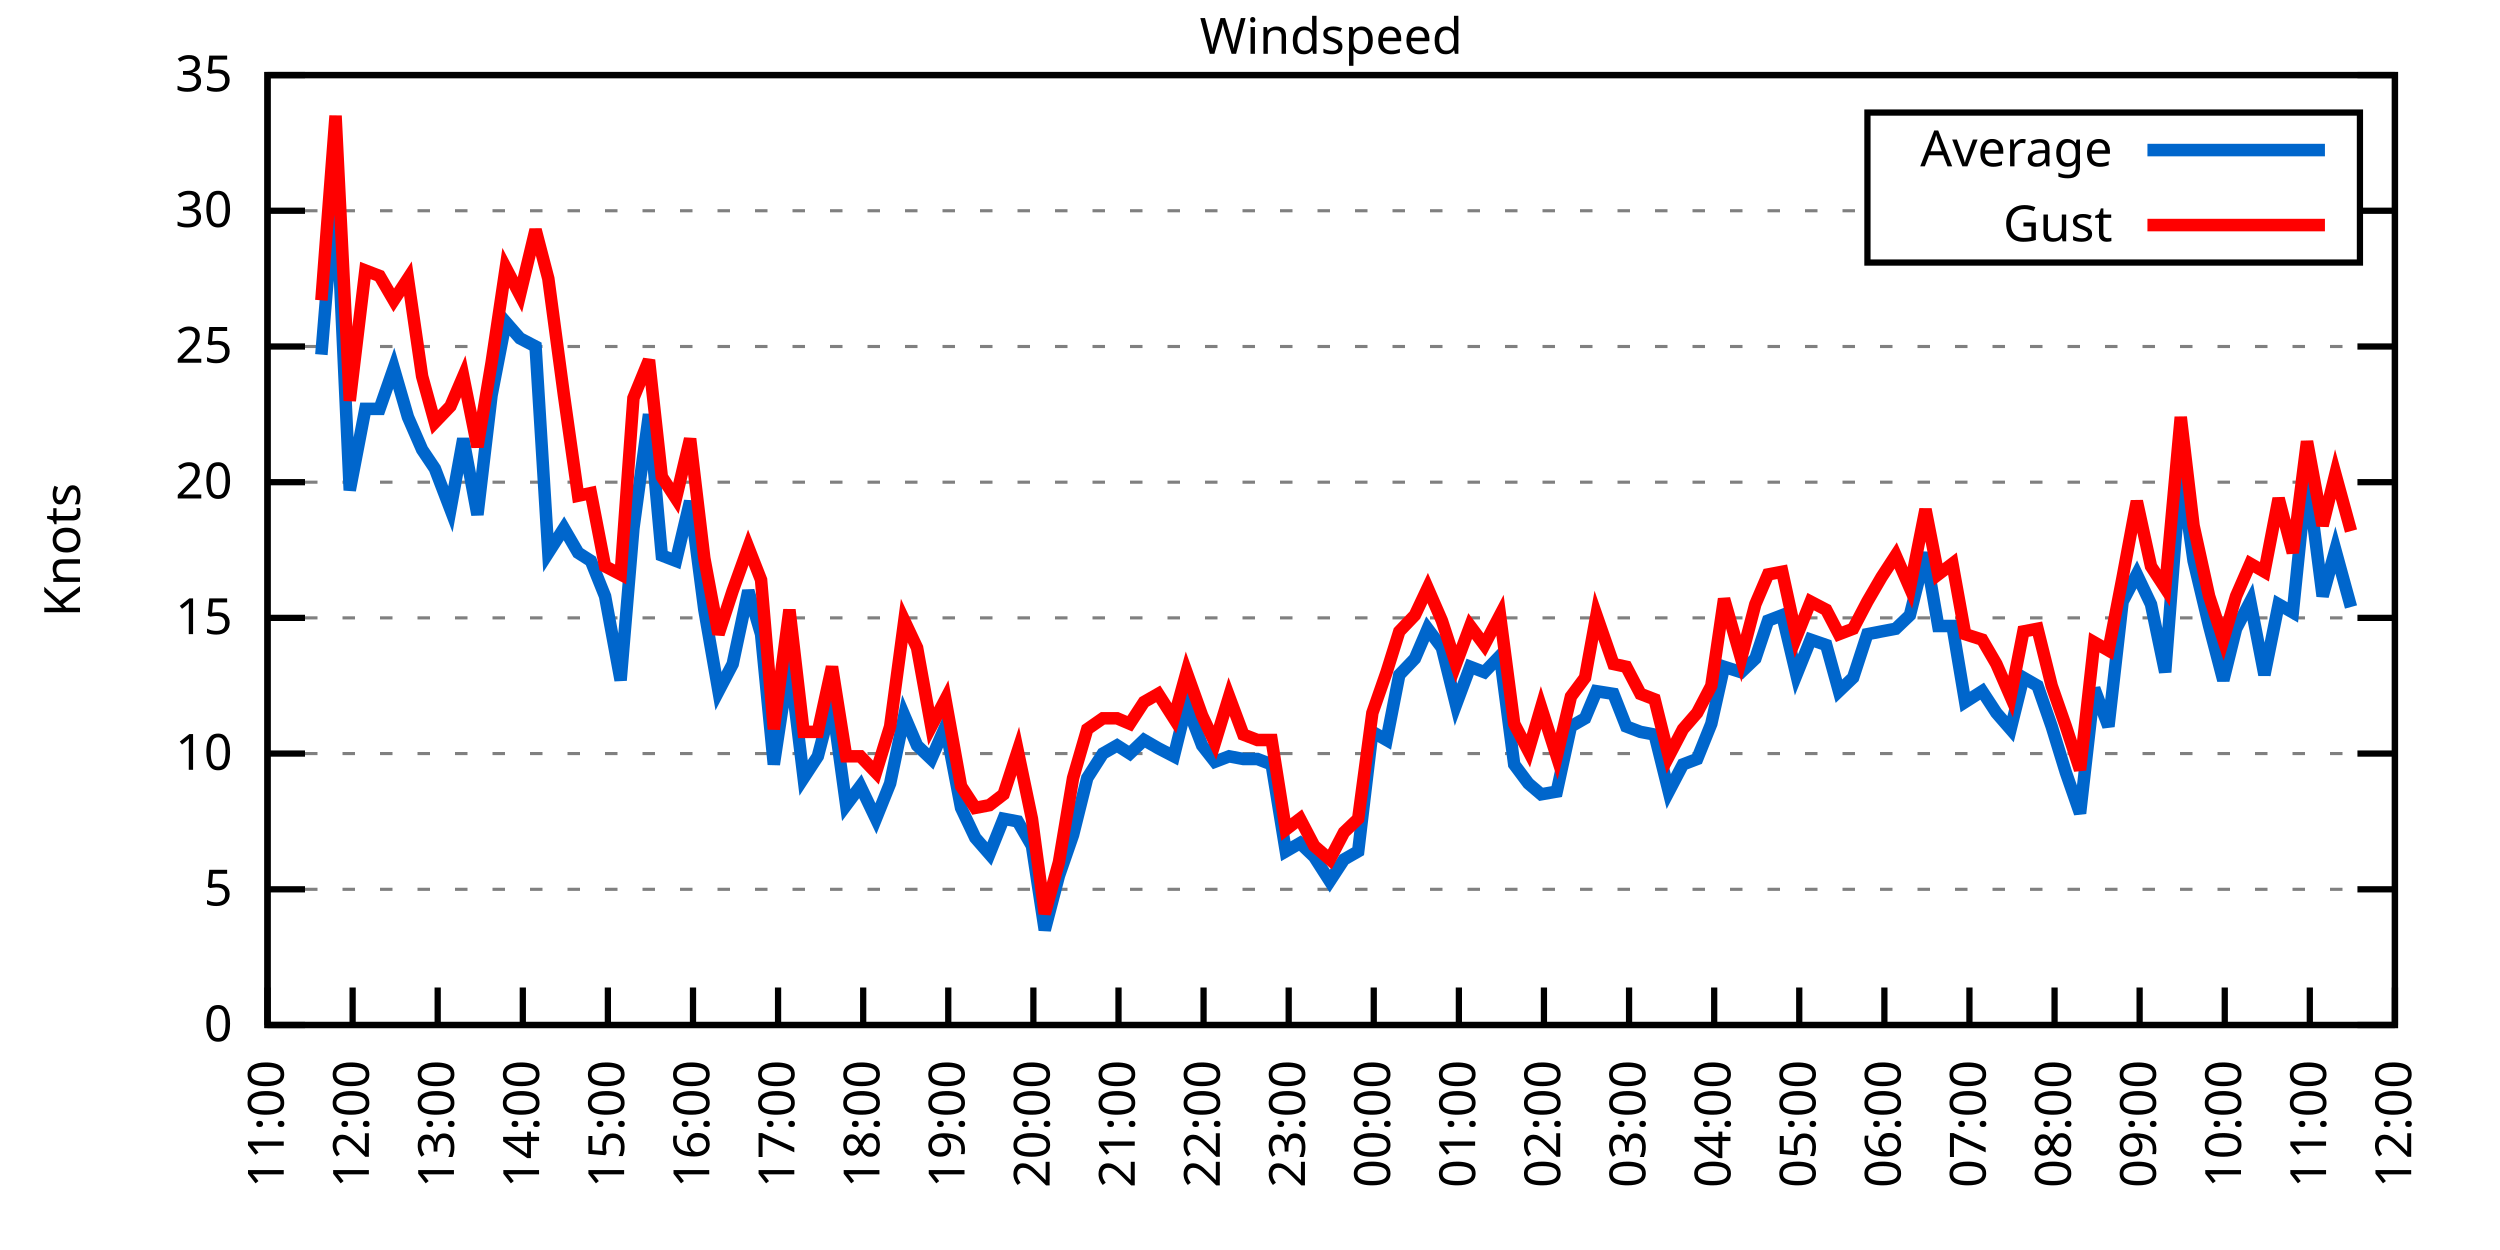
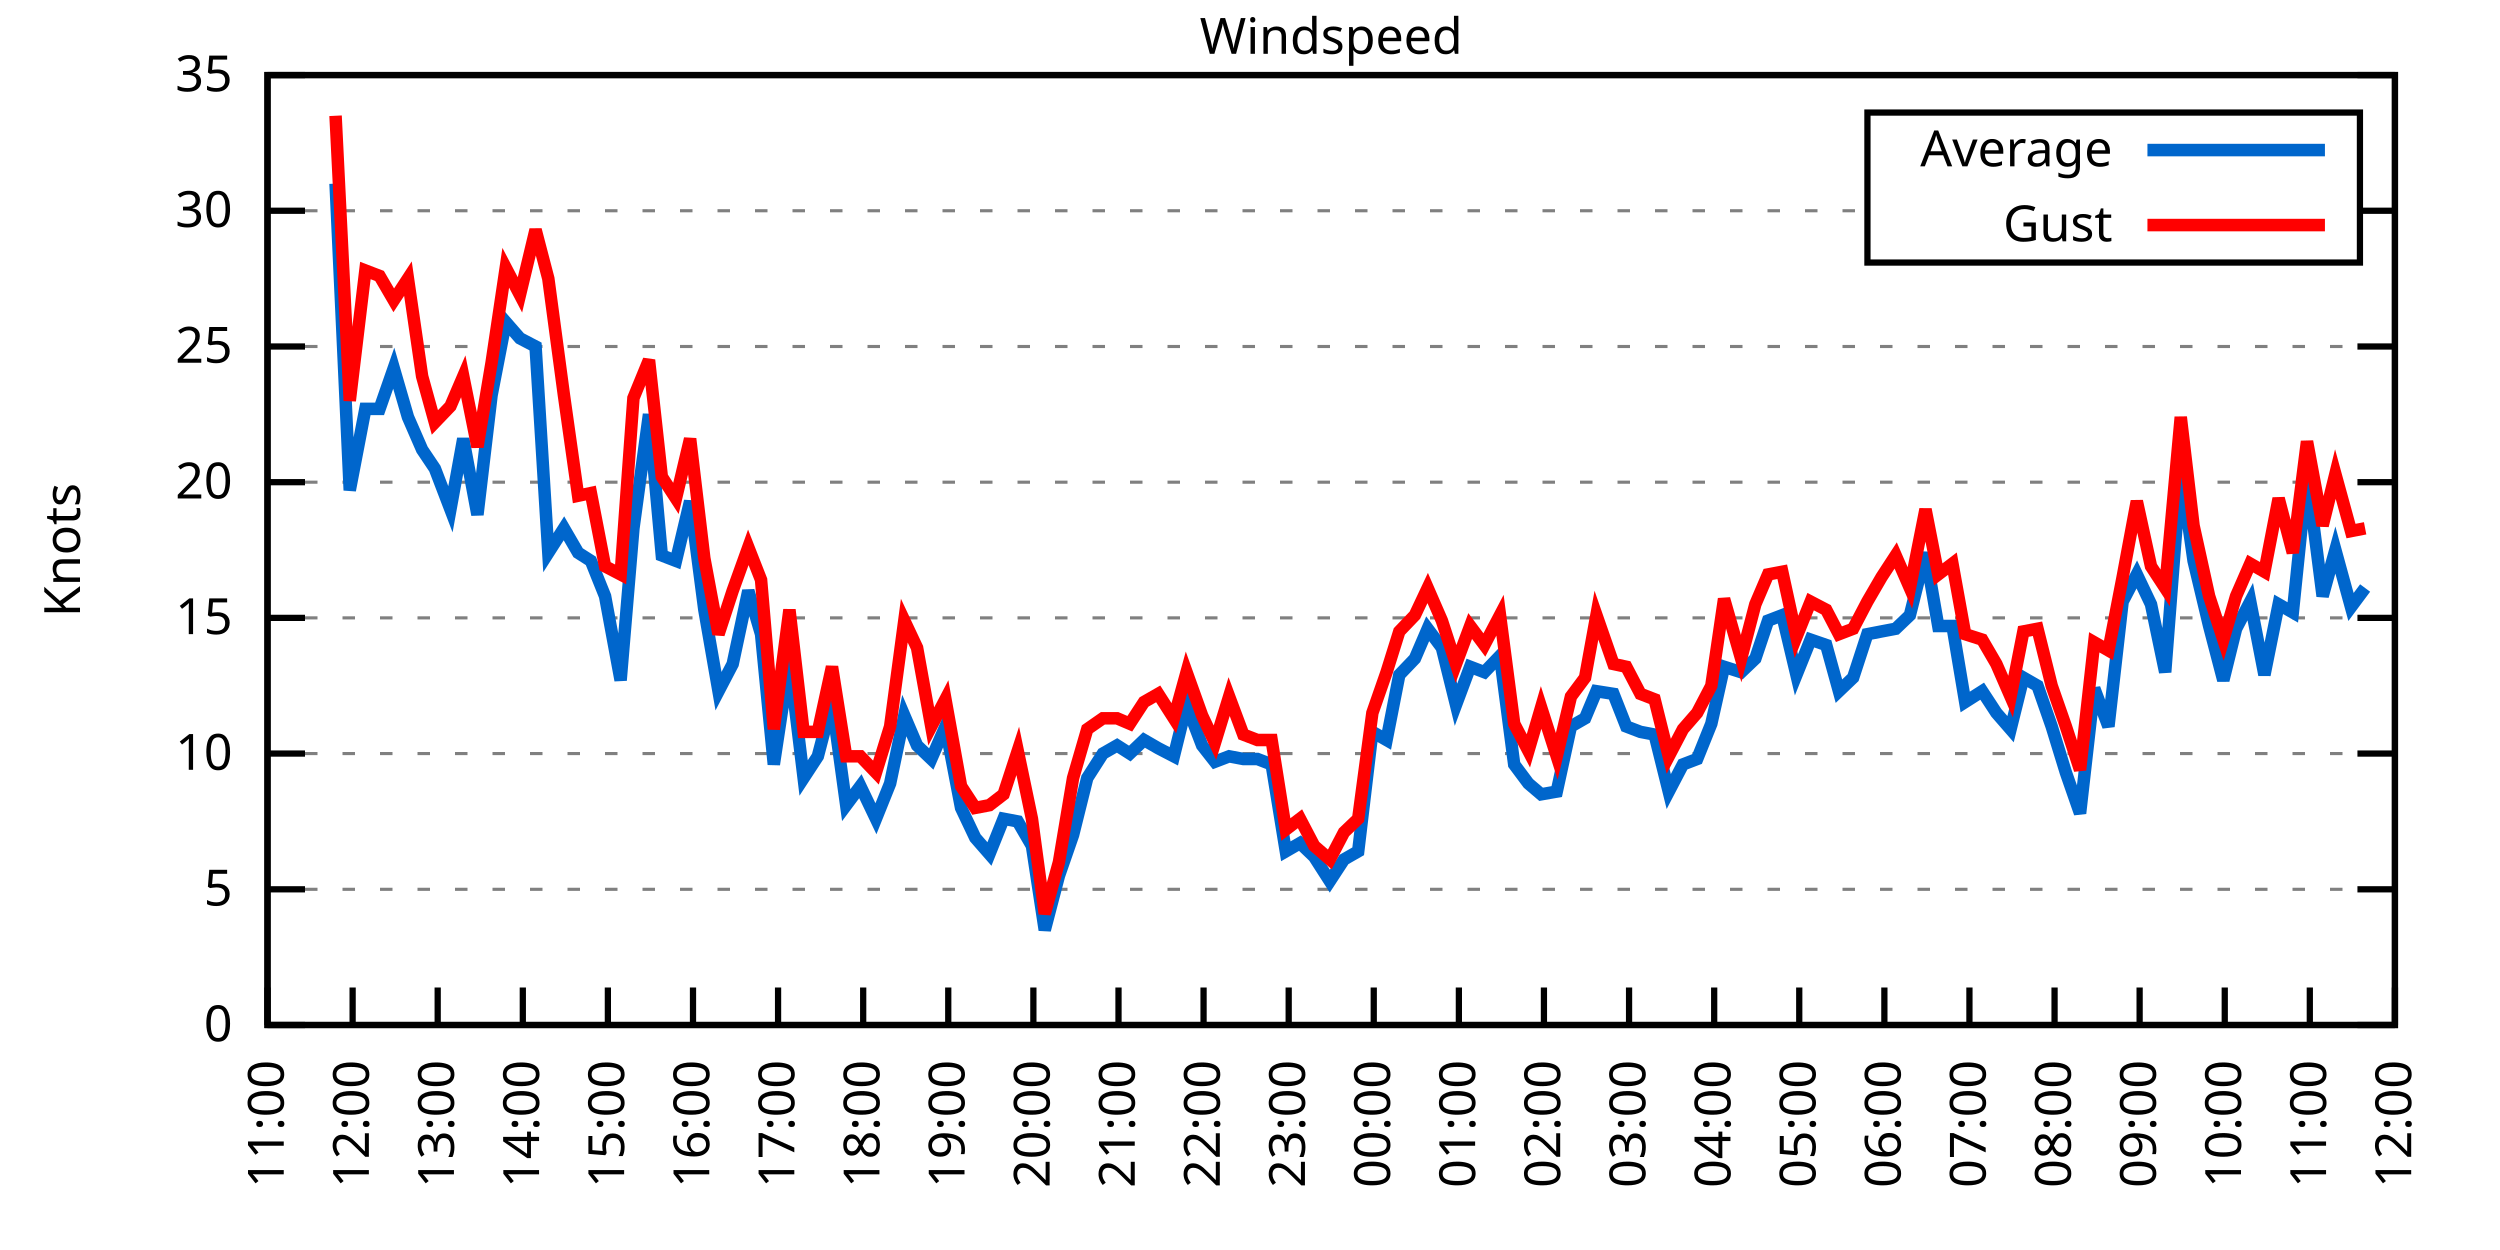
<svg xmlns="http://www.w3.org/2000/svg" xmlns:xlink="http://www.w3.org/1999/xlink" width="400" height="200" viewBox="0 0 400 200">
  <g id="gnuplot_canvas">
    <rect x="0" y="0" width="400" height="200" fill="none" />
    <defs>
      <circle id="gpDot" r="0.5" stroke-width="0.5" stroke="currentColor" />
      <path id="gpPt0" stroke-width="0.333" stroke="currentColor" d="M-1,0 h2 M0,-1 v2" />
      <path id="gpPt1" stroke-width="0.333" stroke="currentColor" d="M-1,-1 L1,1 M1,-1 L-1,1" />
      <path id="gpPt2" stroke-width="0.333" stroke="currentColor" d="M-1,0 L1,0 M0,-1 L0,1 M-1,-1 L1,1 M-1,1 L1,-1" />
      <rect id="gpPt3" stroke-width="0.333" stroke="currentColor" x="-1" y="-1" width="2" height="2" />
      <rect id="gpPt4" stroke-width="0.333" stroke="currentColor" fill="currentColor" x="-1" y="-1" width="2" height="2" />
      <circle id="gpPt5" stroke-width="0.333" stroke="currentColor" cx="0" cy="0" r="1" />
      <use xlink:href="#gpPt5" id="gpPt6" fill="currentColor" stroke="none" />
      <path id="gpPt7" stroke-width="0.333" stroke="currentColor" d="M0,-1.33 L-1.33,0.67 L1.33,0.67 z" />
      <use xlink:href="#gpPt7" id="gpPt8" fill="currentColor" stroke="none" />
      <use xlink:href="#gpPt7" id="gpPt9" stroke="currentColor" transform="rotate(180)" />
      <use xlink:href="#gpPt9" id="gpPt10" fill="currentColor" stroke="none" />
      <use xlink:href="#gpPt3" id="gpPt11" stroke="currentColor" transform="rotate(45)" />
      <use xlink:href="#gpPt11" id="gpPt12" fill="currentColor" stroke="none" />
      <path id="gpPt13" stroke-width="0.333" stroke="currentColor" d="M0,1.330 L1.265,0.411 L0.782,-1.067 L-0.782,-1.076 L-1.265,0.411 z" />
      <use xlink:href="#gpPt13" id="gpPt14" fill="currentColor" stroke="none" />
      <filter id="textbox" filterUnits="objectBoundingBox" x="0" y="0" height="1" width="1">
        <feFlood flood-color="white" flood-opacity="1" result="bgnd" />
        <feComposite in="SourceGraphic" in2="bgnd" operator="atop" />
      </filter>
      <filter id="greybox" filterUnits="objectBoundingBox" x="0" y="0" height="1" width="1">
        <feFlood flood-color="lightgrey" flood-opacity="1" result="grey" />
        <feComposite in="SourceGraphic" in2="grey" operator="atop" />
      </filter>
    </defs>
    <g fill="none" color="white" stroke="currentColor" stroke-width="1.00" stroke-linecap="butt" stroke-linejoin="miter">
</g>
    <g fill="none" color="black" stroke="currentColor" stroke-width="1.00" stroke-linecap="butt" stroke-linejoin="miter">
      <g stroke="none" shape-rendering="crispEdges">
        <polygon fill="rgb(255, 255, 255)" points="42.80,164.00 383.18,164.00 383.18,12.02 42.80,12.02 " />
      </g>
    </g>
    <g fill="none" color="black" stroke="currentColor" stroke-width="1.00" stroke-linecap="butt" stroke-linejoin="miter">
</g>
    <g fill="none" color="black" stroke="black" stroke-width="0.50" stroke-linecap="butt" stroke-linejoin="miter">
</g>
    <g fill="none" color="gray" stroke="currentColor" stroke-width="0.50" stroke-linecap="butt" stroke-linejoin="miter">
      <path stroke="gray" stroke-dasharray="2,4" class="gridline" d="M42.80,164.00 L383.19,164.00  " />
    </g>
    <g fill="none" color="gray" stroke="gray" stroke-width="1.00" stroke-linecap="butt" stroke-linejoin="miter">
</g>
    <g fill="none" color="black" stroke="currentColor" stroke-width="1.00" stroke-linecap="butt" stroke-linejoin="miter">
      <path stroke="black" d="M42.80,164.00 L48.80,164.00 M383.19,164.00 L377.19,164.00  " />
      <g transform="translate(37.20,166.60)" stroke="none" fill="black" font-family="Sans" font-size="8.00" text-anchor="end">
        <text>
          <tspan font-family="Sans"> 0</tspan>
        </text>
      </g>
    </g>
    <g fill="none" color="black" stroke="currentColor" stroke-width="1.00" stroke-linecap="butt" stroke-linejoin="miter">
</g>
    <g fill="none" color="black" stroke="black" stroke-width="0.50" stroke-linecap="butt" stroke-linejoin="miter">
</g>
    <g fill="none" color="gray" stroke="currentColor" stroke-width="0.50" stroke-linecap="butt" stroke-linejoin="miter">
      <path stroke="gray" stroke-dasharray="2,4" class="gridline" d="M42.80,142.29 L383.19,142.29  " />
    </g>
    <g fill="none" color="gray" stroke="gray" stroke-width="1.00" stroke-linecap="butt" stroke-linejoin="miter">
</g>
    <g fill="none" color="black" stroke="currentColor" stroke-width="1.00" stroke-linecap="butt" stroke-linejoin="miter">
      <path stroke="black" d="M42.80,142.29 L48.80,142.29 M383.19,142.29 L377.19,142.29  " />
      <g transform="translate(37.20,144.89)" stroke="none" fill="black" font-family="Sans" font-size="8.00" text-anchor="end">
        <text>
          <tspan font-family="Sans"> 5</tspan>
        </text>
      </g>
    </g>
    <g fill="none" color="black" stroke="currentColor" stroke-width="1.00" stroke-linecap="butt" stroke-linejoin="miter">
</g>
    <g fill="none" color="black" stroke="black" stroke-width="0.50" stroke-linecap="butt" stroke-linejoin="miter">
</g>
    <g fill="none" color="gray" stroke="currentColor" stroke-width="0.50" stroke-linecap="butt" stroke-linejoin="miter">
      <path stroke="gray" stroke-dasharray="2,4" class="gridline" d="M42.80,120.57 L383.19,120.57  " />
    </g>
    <g fill="none" color="gray" stroke="gray" stroke-width="1.00" stroke-linecap="butt" stroke-linejoin="miter">
</g>
    <g fill="none" color="black" stroke="currentColor" stroke-width="1.00" stroke-linecap="butt" stroke-linejoin="miter">
      <path stroke="black" d="M42.80,120.57 L48.80,120.57 M383.19,120.57 L377.19,120.57  " />
      <g transform="translate(37.20,123.17)" stroke="none" fill="black" font-family="Sans" font-size="8.00" text-anchor="end">
        <text>
          <tspan font-family="Sans"> 10</tspan>
        </text>
      </g>
    </g>
    <g fill="none" color="black" stroke="currentColor" stroke-width="1.00" stroke-linecap="butt" stroke-linejoin="miter">
</g>
    <g fill="none" color="black" stroke="black" stroke-width="0.50" stroke-linecap="butt" stroke-linejoin="miter">
</g>
    <g fill="none" color="gray" stroke="currentColor" stroke-width="0.50" stroke-linecap="butt" stroke-linejoin="miter">
      <path stroke="gray" stroke-dasharray="2,4" class="gridline" d="M42.80,98.86 L383.19,98.86  " />
    </g>
    <g fill="none" color="gray" stroke="gray" stroke-width="1.00" stroke-linecap="butt" stroke-linejoin="miter">
</g>
    <g fill="none" color="black" stroke="currentColor" stroke-width="1.00" stroke-linecap="butt" stroke-linejoin="miter">
      <path stroke="black" d="M42.80,98.86 L48.80,98.86 M383.19,98.86 L377.19,98.86  " />
      <g transform="translate(37.20,101.46)" stroke="none" fill="black" font-family="Sans" font-size="8.00" text-anchor="end">
        <text>
          <tspan font-family="Sans"> 15</tspan>
        </text>
      </g>
    </g>
    <g fill="none" color="black" stroke="currentColor" stroke-width="1.00" stroke-linecap="butt" stroke-linejoin="miter">
</g>
    <g fill="none" color="black" stroke="black" stroke-width="0.50" stroke-linecap="butt" stroke-linejoin="miter">
</g>
    <g fill="none" color="gray" stroke="currentColor" stroke-width="0.50" stroke-linecap="butt" stroke-linejoin="miter">
      <path stroke="gray" stroke-dasharray="2,4" class="gridline" d="M42.80,77.15 L383.19,77.15  " />
    </g>
    <g fill="none" color="gray" stroke="gray" stroke-width="1.00" stroke-linecap="butt" stroke-linejoin="miter">
</g>
    <g fill="none" color="black" stroke="currentColor" stroke-width="1.00" stroke-linecap="butt" stroke-linejoin="miter">
      <path stroke="black" d="M42.80,77.15 L48.80,77.15 M383.19,77.15 L377.19,77.15  " />
      <g transform="translate(37.20,79.75)" stroke="none" fill="black" font-family="Sans" font-size="8.00" text-anchor="end">
        <text>
          <tspan font-family="Sans"> 20</tspan>
        </text>
      </g>
    </g>
    <g fill="none" color="black" stroke="currentColor" stroke-width="1.00" stroke-linecap="butt" stroke-linejoin="miter">
</g>
    <g fill="none" color="black" stroke="black" stroke-width="0.50" stroke-linecap="butt" stroke-linejoin="miter">
</g>
    <g fill="none" color="gray" stroke="currentColor" stroke-width="0.50" stroke-linecap="butt" stroke-linejoin="miter">
      <path stroke="gray" stroke-dasharray="2,4" class="gridline" d="M42.80,55.44 L383.19,55.44  " />
    </g>
    <g fill="none" color="gray" stroke="gray" stroke-width="1.00" stroke-linecap="butt" stroke-linejoin="miter">
</g>
    <g fill="none" color="black" stroke="currentColor" stroke-width="1.00" stroke-linecap="butt" stroke-linejoin="miter">
      <path stroke="black" d="M42.80,55.44 L48.80,55.44 M383.19,55.44 L377.19,55.44  " />
      <g transform="translate(37.20,58.04)" stroke="none" fill="black" font-family="Sans" font-size="8.00" text-anchor="end">
        <text>
          <tspan font-family="Sans"> 25</tspan>
        </text>
      </g>
    </g>
    <g fill="none" color="black" stroke="currentColor" stroke-width="1.00" stroke-linecap="butt" stroke-linejoin="miter">
</g>
    <g fill="none" color="black" stroke="black" stroke-width="0.50" stroke-linecap="butt" stroke-linejoin="miter">
</g>
    <g fill="none" color="gray" stroke="currentColor" stroke-width="0.50" stroke-linecap="butt" stroke-linejoin="miter">
      <path stroke="gray" stroke-dasharray="2,4" class="gridline" d="M42.80,33.72 L298.79,33.72 M377.59,33.72 L383.19,33.72  " />
    </g>
    <g fill="none" color="gray" stroke="gray" stroke-width="1.00" stroke-linecap="butt" stroke-linejoin="miter">
</g>
    <g fill="none" color="black" stroke="currentColor" stroke-width="1.00" stroke-linecap="butt" stroke-linejoin="miter">
      <path stroke="black" d="M42.80,33.72 L48.80,33.72 M383.19,33.72 L377.19,33.72  " />
      <g transform="translate(37.20,36.32)" stroke="none" fill="black" font-family="Sans" font-size="8.00" text-anchor="end">
        <text>
          <tspan font-family="Sans"> 30</tspan>
        </text>
      </g>
    </g>
    <g fill="none" color="black" stroke="currentColor" stroke-width="1.00" stroke-linecap="butt" stroke-linejoin="miter">
</g>
    <g fill="none" color="black" stroke="black" stroke-width="0.50" stroke-linecap="butt" stroke-linejoin="miter">
</g>
    <g fill="none" color="gray" stroke="currentColor" stroke-width="0.50" stroke-linecap="butt" stroke-linejoin="miter">
      <path stroke="gray" stroke-dasharray="2,4" class="gridline" d="M42.80,12.01 L383.19,12.01  " />
    </g>
    <g fill="none" color="gray" stroke="gray" stroke-width="1.00" stroke-linecap="butt" stroke-linejoin="miter">
</g>
    <g fill="none" color="black" stroke="currentColor" stroke-width="1.00" stroke-linecap="butt" stroke-linejoin="miter">
      <path stroke="black" d="M42.80,12.01 L48.80,12.01 M383.19,12.01 L377.19,12.01  " />
      <g transform="translate(37.20,14.61)" stroke="none" fill="black" font-family="Sans" font-size="8.00" text-anchor="end">
        <text>
          <tspan font-family="Sans"> 35</tspan>
        </text>
      </g>
    </g>
    <g fill="none" color="black" stroke="currentColor" stroke-width="1.00" stroke-linecap="butt" stroke-linejoin="miter">
      <path stroke="black" d="M42.80,164.00 L42.80,158.00  " />
      <g transform="translate(45.40,169.60) rotate(270.00)" stroke="none" fill="black" font-family="Sans" font-size="8.00" text-anchor="end">
        <text>
          <tspan font-family="Sans">11:00</tspan>
        </text>
      </g>
    </g>
    <g fill="none" color="black" stroke="currentColor" stroke-width="1.00" stroke-linecap="butt" stroke-linejoin="miter">
      <path stroke="black" d="M56.42,164.00 L56.42,158.00  " />
      <g transform="translate(59.02,169.60) rotate(270.00)" stroke="none" fill="black" font-family="Sans" font-size="8.00" text-anchor="end">
        <text>
          <tspan font-family="Sans">12:00</tspan>
        </text>
      </g>
    </g>
    <g fill="none" color="black" stroke="currentColor" stroke-width="1.00" stroke-linecap="butt" stroke-linejoin="miter">
      <path stroke="black" d="M70.03,164.00 L70.03,158.00  " />
      <g transform="translate(72.63,169.60) rotate(270.00)" stroke="none" fill="black" font-family="Sans" font-size="8.00" text-anchor="end">
        <text>
          <tspan font-family="Sans">13:00</tspan>
        </text>
      </g>
    </g>
    <g fill="none" color="black" stroke="currentColor" stroke-width="1.00" stroke-linecap="butt" stroke-linejoin="miter">
      <path stroke="black" d="M83.65,164.00 L83.65,158.00  " />
      <g transform="translate(86.25,169.60) rotate(270.00)" stroke="none" fill="black" font-family="Sans" font-size="8.00" text-anchor="end">
        <text>
          <tspan font-family="Sans">14:00</tspan>
        </text>
      </g>
    </g>
    <g fill="none" color="black" stroke="currentColor" stroke-width="1.00" stroke-linecap="butt" stroke-linejoin="miter">
      <path stroke="black" d="M97.26,164.00 L97.26,158.00  " />
      <g transform="translate(99.86,169.60) rotate(270.00)" stroke="none" fill="black" font-family="Sans" font-size="8.00" text-anchor="end">
        <text>
          <tspan font-family="Sans">15:00</tspan>
        </text>
      </g>
    </g>
    <g fill="none" color="black" stroke="currentColor" stroke-width="1.00" stroke-linecap="butt" stroke-linejoin="miter">
      <path stroke="black" d="M110.88,164.00 L110.88,158.00  " />
      <g transform="translate(113.48,169.60) rotate(270.00)" stroke="none" fill="black" font-family="Sans" font-size="8.00" text-anchor="end">
        <text>
          <tspan font-family="Sans">16:00</tspan>
        </text>
      </g>
    </g>
    <g fill="none" color="black" stroke="currentColor" stroke-width="1.00" stroke-linecap="butt" stroke-linejoin="miter">
      <path stroke="black" d="M124.49,164.00 L124.49,158.00  " />
      <g transform="translate(127.09,169.60) rotate(270.00)" stroke="none" fill="black" font-family="Sans" font-size="8.00" text-anchor="end">
        <text>
          <tspan font-family="Sans">17:00</tspan>
        </text>
      </g>
    </g>
    <g fill="none" color="black" stroke="currentColor" stroke-width="1.00" stroke-linecap="butt" stroke-linejoin="miter">
      <path stroke="black" d="M138.11,164.00 L138.11,158.00  " />
      <g transform="translate(140.71,169.60) rotate(270.00)" stroke="none" fill="black" font-family="Sans" font-size="8.00" text-anchor="end">
        <text>
          <tspan font-family="Sans">18:00</tspan>
        </text>
      </g>
    </g>
    <g fill="none" color="black" stroke="currentColor" stroke-width="1.00" stroke-linecap="butt" stroke-linejoin="miter">
      <path stroke="black" d="M151.72,164.00 L151.72,158.00  " />
      <g transform="translate(154.32,169.60) rotate(270.00)" stroke="none" fill="black" font-family="Sans" font-size="8.00" text-anchor="end">
        <text>
          <tspan font-family="Sans">19:00</tspan>
        </text>
      </g>
    </g>
    <g fill="none" color="black" stroke="currentColor" stroke-width="1.00" stroke-linecap="butt" stroke-linejoin="miter">
      <path stroke="black" d="M165.34,164.00 L165.34,158.00  " />
      <g transform="translate(167.94,169.60) rotate(270.00)" stroke="none" fill="black" font-family="Sans" font-size="8.00" text-anchor="end">
        <text>
          <tspan font-family="Sans">20:00</tspan>
        </text>
      </g>
    </g>
    <g fill="none" color="black" stroke="currentColor" stroke-width="1.00" stroke-linecap="butt" stroke-linejoin="miter">
      <path stroke="black" d="M178.96,164.00 L178.96,158.00  " />
      <g transform="translate(181.56,169.60) rotate(270.00)" stroke="none" fill="black" font-family="Sans" font-size="8.00" text-anchor="end">
        <text>
          <tspan font-family="Sans">21:00</tspan>
        </text>
      </g>
    </g>
    <g fill="none" color="black" stroke="currentColor" stroke-width="1.00" stroke-linecap="butt" stroke-linejoin="miter">
      <path stroke="black" d="M192.57,164.00 L192.57,158.00  " />
      <g transform="translate(195.17,169.60) rotate(270.00)" stroke="none" fill="black" font-family="Sans" font-size="8.00" text-anchor="end">
        <text>
          <tspan font-family="Sans">22:00</tspan>
        </text>
      </g>
    </g>
    <g fill="none" color="black" stroke="currentColor" stroke-width="1.00" stroke-linecap="butt" stroke-linejoin="miter">
      <path stroke="black" d="M206.19,164.00 L206.19,158.00  " />
      <g transform="translate(208.79,169.60) rotate(270.00)" stroke="none" fill="black" font-family="Sans" font-size="8.00" text-anchor="end">
        <text>
          <tspan font-family="Sans">23:00</tspan>
        </text>
      </g>
    </g>
    <g fill="none" color="black" stroke="currentColor" stroke-width="1.00" stroke-linecap="butt" stroke-linejoin="miter">
      <path stroke="black" d="M219.80,164.00 L219.80,158.00  " />
      <g transform="translate(222.40,169.60) rotate(270.00)" stroke="none" fill="black" font-family="Sans" font-size="8.00" text-anchor="end">
        <text>
          <tspan font-family="Sans">00:00</tspan>
        </text>
      </g>
    </g>
    <g fill="none" color="black" stroke="currentColor" stroke-width="1.00" stroke-linecap="butt" stroke-linejoin="miter">
      <path stroke="black" d="M233.42,164.00 L233.42,158.00  " />
      <g transform="translate(236.02,169.60) rotate(270.00)" stroke="none" fill="black" font-family="Sans" font-size="8.00" text-anchor="end">
        <text>
          <tspan font-family="Sans">01:00</tspan>
        </text>
      </g>
    </g>
    <g fill="none" color="black" stroke="currentColor" stroke-width="1.00" stroke-linecap="butt" stroke-linejoin="miter">
      <path stroke="black" d="M247.03,164.00 L247.03,158.00  " />
      <g transform="translate(249.63,169.60) rotate(270.00)" stroke="none" fill="black" font-family="Sans" font-size="8.00" text-anchor="end">
        <text>
          <tspan font-family="Sans">02:00</tspan>
        </text>
      </g>
    </g>
    <g fill="none" color="black" stroke="currentColor" stroke-width="1.00" stroke-linecap="butt" stroke-linejoin="miter">
      <path stroke="black" d="M260.65,164.00 L260.65,158.00  " />
      <g transform="translate(263.25,169.60) rotate(270.00)" stroke="none" fill="black" font-family="Sans" font-size="8.00" text-anchor="end">
        <text>
          <tspan font-family="Sans">03:00</tspan>
        </text>
      </g>
    </g>
    <g fill="none" color="black" stroke="currentColor" stroke-width="1.00" stroke-linecap="butt" stroke-linejoin="miter">
      <path stroke="black" d="M274.27,164.00 L274.27,158.00  " />
      <g transform="translate(276.87,169.60) rotate(270.00)" stroke="none" fill="black" font-family="Sans" font-size="8.00" text-anchor="end">
        <text>
          <tspan font-family="Sans">04:00</tspan>
        </text>
      </g>
    </g>
    <g fill="none" color="black" stroke="currentColor" stroke-width="1.00" stroke-linecap="butt" stroke-linejoin="miter">
      <path stroke="black" d="M287.88,164.00 L287.88,158.00  " />
      <g transform="translate(290.48,169.60) rotate(270.00)" stroke="none" fill="black" font-family="Sans" font-size="8.00" text-anchor="end">
        <text>
          <tspan font-family="Sans">05:00</tspan>
        </text>
      </g>
    </g>
    <g fill="none" color="black" stroke="currentColor" stroke-width="1.00" stroke-linecap="butt" stroke-linejoin="miter">
      <path stroke="black" d="M301.50,164.00 L301.50,158.00  " />
      <g transform="translate(304.10,169.60) rotate(270.00)" stroke="none" fill="black" font-family="Sans" font-size="8.00" text-anchor="end">
        <text>
          <tspan font-family="Sans">06:00</tspan>
        </text>
      </g>
    </g>
    <g fill="none" color="black" stroke="currentColor" stroke-width="1.00" stroke-linecap="butt" stroke-linejoin="miter">
      <path stroke="black" d="M315.11,164.00 L315.11,158.00  " />
      <g transform="translate(317.71,169.60) rotate(270.00)" stroke="none" fill="black" font-family="Sans" font-size="8.00" text-anchor="end">
        <text>
          <tspan font-family="Sans">07:00</tspan>
        </text>
      </g>
    </g>
    <g fill="none" color="black" stroke="currentColor" stroke-width="1.00" stroke-linecap="butt" stroke-linejoin="miter">
      <path stroke="black" d="M328.73,164.00 L328.73,158.00  " />
      <g transform="translate(331.33,169.60) rotate(270.00)" stroke="none" fill="black" font-family="Sans" font-size="8.00" text-anchor="end">
        <text>
          <tspan font-family="Sans">08:00</tspan>
        </text>
      </g>
    </g>
    <g fill="none" color="black" stroke="currentColor" stroke-width="1.00" stroke-linecap="butt" stroke-linejoin="miter">
      <path stroke="black" d="M342.34,164.00 L342.34,158.00  " />
      <g transform="translate(344.94,169.60) rotate(270.00)" stroke="none" fill="black" font-family="Sans" font-size="8.00" text-anchor="end">
        <text>
          <tspan font-family="Sans">09:00</tspan>
        </text>
      </g>
    </g>
    <g fill="none" color="black" stroke="currentColor" stroke-width="1.00" stroke-linecap="butt" stroke-linejoin="miter">
      <path stroke="black" d="M355.96,164.00 L355.96,158.00  " />
      <g transform="translate(358.56,169.60) rotate(270.00)" stroke="none" fill="black" font-family="Sans" font-size="8.00" text-anchor="end">
        <text>
          <tspan font-family="Sans">10:00</tspan>
        </text>
      </g>
    </g>
    <g fill="none" color="black" stroke="currentColor" stroke-width="1.00" stroke-linecap="butt" stroke-linejoin="miter">
      <path stroke="black" d="M369.57,164.00 L369.57,158.00  " />
      <g transform="translate(372.17,169.60) rotate(270.00)" stroke="none" fill="black" font-family="Sans" font-size="8.00" text-anchor="end">
        <text>
          <tspan font-family="Sans">11:00</tspan>
        </text>
      </g>
    </g>
    <g fill="none" color="black" stroke="currentColor" stroke-width="1.00" stroke-linecap="butt" stroke-linejoin="miter">
      <path stroke="black" d="M383.19,164.00 L383.19,158.00  " />
      <g transform="translate(385.79,169.60) rotate(270.00)" stroke="none" fill="black" font-family="Sans" font-size="8.00" text-anchor="end">
        <text>
          <tspan font-family="Sans">12:00</tspan>
        </text>
      </g>
    </g>
    <g fill="none" color="black" stroke="currentColor" stroke-width="1.00" stroke-linecap="butt" stroke-linejoin="miter">
</g>
    <g fill="none" color="black" stroke="currentColor" stroke-width="1.00" stroke-linecap="butt" stroke-linejoin="miter">
      <path stroke="black" d="M42.80,12.01 L42.80,164.00 L383.19,164.00 L383.19,12.01 L42.80,12.01 Z  " />
    </g>
    <g fill="none" color="black" stroke="currentColor" stroke-width="1.00" stroke-linecap="butt" stroke-linejoin="miter">
</g>
    <g fill="none" color="black" stroke="currentColor" stroke-width="1.00" stroke-linecap="butt" stroke-linejoin="miter">
      <path stroke="black" d="M298.79,42.01 L298.79,18.01 L377.59,18.01 L377.59,42.01 L298.79,42.01 Z  " />
    </g>
    <g id="Windspeed_plot_1">
      <g fill="none" color="white" stroke="black" stroke-width="2.00" stroke-linecap="butt" stroke-linejoin="miter">
</g>
      <g fill="none" color="black" stroke="currentColor" stroke-width="2.00" stroke-linecap="butt" stroke-linejoin="miter">
        <g transform="translate(337.99,26.61)" stroke="none" fill="black" font-family="Sans" font-size="8.00" text-anchor="end">
          <text>
            <tspan font-family="Sans">Average</tspan>
          </text>
        </g>
      </g>
      <g fill="none" color="black" stroke="currentColor" stroke-width="2.00" stroke-linecap="butt" stroke-linejoin="miter">
-         <path stroke="rgb(  0, 102, 204)" d="M343.59,24.01 L371.99,24.01 M51.42,56.74 L53.69,29.38 L55.96,78.45 L58.46,65.42 L60.73,65.42 L63.00,58.91   L65.27,66.73 L67.54,71.94 L69.58,74.98 L72.07,81.49 L74.12,70.20 L76.39,82.36 L78.65,63.25 L80.92,51.53   L83.19,54.13 L85.69,55.44 L87.73,88.44 L90.23,84.53 L92.50,88.44 L94.54,89.74 L96.81,95.39 L99.30,108.85   L101.35,84.53 L103.84,66.29 L105.89,88.87 L108.15,89.74 L110.42,80.19 L112.69,97.56 L114.96,110.59 L117.23,106.24   L119.73,94.52 L121.77,101.47 L123.81,122.31 L126.31,105.81 L128.58,124.48 L130.85,121.01 L133.12,112.32 L135.39,128.83   L137.66,125.79 L140.15,131.00 L142.42,125.35 L144.69,114.49 L146.73,119.27 L149.00,121.44 L151.27,116.23 L153.77,129.26   L156.04,134.04 L158.31,136.64 L160.57,131.00 L162.84,131.43 L165.11,135.34 L167.16,148.80 L169.43,140.12 L171.69,133.60   L173.96,124.48 L176.46,120.57 L178.73,119.27 L180.77,120.57 L183.04,118.40 L185.31,119.71 L187.81,121.01 L189.85,112.76   L192.34,119.27 L194.39,121.88 L196.66,121.01 L198.93,121.44 L201.19,121.44 L203.46,122.31 L205.73,136.21 L208.00,134.90   L210.27,137.08 L212.77,140.98 L215.04,137.51 L217.31,136.21 L219.58,117.10 L221.85,118.40 L223.89,107.98 L226.38,105.38   L228.43,100.60 L230.70,103.64 L232.96,112.76 L235.23,106.68 L237.50,107.55 L240.00,104.94 L242.27,122.31 L244.54,125.35   L246.58,127.09 L249.08,126.65 L251.35,116.23 L253.61,114.93 L255.43,110.59 L258.15,111.02 L260.20,116.23 L262.47,117.10   L264.73,117.53 L267.00,126.65 L269.27,122.31 L271.54,121.44 L273.81,115.80 L275.85,106.68 L278.58,107.55 L280.85,105.38   L282.89,99.30 L285.16,98.43 L287.43,107.98 L289.70,102.34 L292.19,103.20 L294.23,110.59 L296.50,108.42 L298.77,101.47   L301.04,101.03 L303.31,100.60 L305.58,98.43 L308.08,88.44 L310.12,100.16 L312.39,100.16 L314.43,112.32 L317.15,110.59   L319.42,114.06 L321.69,116.67 L323.74,108.42 L326.00,109.72 L328.27,116.23 L330.54,123.61 L332.81,130.13 L335.08,110.15   L337.35,116.23 L339.62,96.26 L341.89,91.91 L344.16,96.69 L346.43,107.55 L348.92,75.41 L350.97,89.74 L353.46,100.16   L355.73,108.85 L357.77,100.60 L360.04,96.26 L362.31,107.98 L364.58,96.69 L366.85,97.99 L369.12,75.85 L371.62,95.39   L373.66,88.00 L376.16,97.12  " />
+         <path stroke="rgb(  0, 102, 204)" d="M343.59,24.01 L371.99,24.01 M53.69,29.38 L55.96,78.45 L58.46,65.42 L60.73,65.42 L63.00,58.91 L65.27,66.73   L67.54,71.94 L69.58,74.98 L72.07,81.49 L74.12,70.20 L76.39,82.36 L78.65,63.25 L80.92,51.53 L83.19,54.13   L85.69,55.44 L87.73,88.44 L90.23,84.53 L92.50,88.44 L94.54,89.74 L96.81,95.39 L99.30,108.85 L101.35,84.53   L103.84,66.29 L105.89,88.87 L108.15,89.74 L110.42,80.19 L112.69,97.56 L114.96,110.59 L117.23,106.24 L119.73,94.52   L121.77,101.47 L123.81,122.31 L126.31,105.81 L128.58,124.48 L130.85,121.01 L133.12,112.32 L135.39,128.83 L137.66,125.79   L140.15,131.00 L142.42,125.35 L144.69,114.49 L146.73,119.27 L149.00,121.44 L151.27,116.23 L153.77,129.26 L156.04,134.04   L158.31,136.64 L160.57,131.00 L162.84,131.43 L165.11,135.34 L167.16,148.80 L169.43,140.12 L171.69,133.60 L173.96,124.48   L176.46,120.57 L178.73,119.27 L180.77,120.57 L183.04,118.40 L185.31,119.71 L187.81,121.01 L189.85,112.76 L192.34,119.27   L194.39,121.88 L196.66,121.01 L198.93,121.44 L201.19,121.44 L203.46,122.31 L205.73,136.21 L208.00,134.90 L210.27,137.08   L212.77,140.98 L215.04,137.51 L217.31,136.21 L219.58,117.10 L221.85,118.40 L223.89,107.98 L226.38,105.38 L228.43,100.60   L230.70,103.64 L232.96,112.76 L235.23,106.68 L237.50,107.55 L240.00,104.94 L242.27,122.31 L244.54,125.35 L246.58,127.09   L249.08,126.65 L251.35,116.23 L253.61,114.93 L255.43,110.59 L258.15,111.02 L260.20,116.23 L262.47,117.10 L264.73,117.53   L267.00,126.65 L269.27,122.31 L271.54,121.44 L273.81,115.80 L275.85,106.68 L278.58,107.55 L280.85,105.38 L282.89,99.30   L285.16,98.43 L287.43,107.98 L289.70,102.34 L292.19,103.20 L294.23,110.59 L296.50,108.42 L298.77,101.47 L301.04,101.03   L303.31,100.60 L305.58,98.43 L308.08,88.44 L310.12,100.16 L312.39,100.16 L314.43,112.32 L317.15,110.59 L319.42,114.06   L321.69,116.67 L323.74,108.42 L326.00,109.72 L328.27,116.23 L330.54,123.61 L332.81,130.13 L335.08,110.15 L337.35,116.23   L339.62,96.26 L341.89,91.91 L344.16,96.69 L346.43,107.55 L348.92,75.41 L350.97,89.74 L353.46,100.16 L355.73,108.85   L357.77,100.60 L360.04,96.26 L362.31,107.98 L364.58,96.69 L366.85,97.99 L369.12,75.85 L371.62,95.39 L373.66,88.00   L376.16,97.12 L378.42,94.08  " />
      </g>
    </g>
    <g id="Windspeed_plot_2">
      <g fill="none" color="black" stroke="currentColor" stroke-width="2.00" stroke-linecap="butt" stroke-linejoin="miter">
        <g transform="translate(337.99,38.61)" stroke="none" fill="black" font-family="Sans" font-size="8.00" text-anchor="end">
          <text>
            <tspan font-family="Sans">Gust</tspan>
          </text>
        </g>
      </g>
      <g fill="none" color="black" stroke="currentColor" stroke-width="2.00" stroke-linecap="butt" stroke-linejoin="miter">
-         <path stroke="rgb(255,   0,   0)" d="M343.59,36.01 L371.99,36.01 M51.42,48.05 L53.69,18.52 L55.96,64.12 L58.46,43.28 L60.73,44.15 L63.00,48.05   L65.27,44.58 L67.54,60.21 L69.58,67.59 L72.07,64.99 L74.12,60.21 L76.39,71.50 L78.65,58.04 L80.92,42.84   L83.19,47.18 L85.69,36.76 L87.73,44.58 L90.23,63.25 L92.50,79.32 L94.54,78.89 L96.81,90.61 L99.30,91.91   L101.35,63.69 L103.84,57.61 L105.89,76.28 L108.15,79.75 L110.42,70.20 L112.69,89.31 L114.96,101.47 L117.23,94.52   L119.73,87.57 L121.77,92.78 L123.81,116.67 L126.31,97.56 L128.58,117.10 L130.85,117.10 L133.12,106.68 L135.39,121.01   L137.66,121.01 L140.15,123.61 L142.42,116.23 L144.69,99.30 L146.73,103.64 L149.00,116.23 L151.27,111.89 L153.77,125.79   L156.04,129.26 L158.31,128.83 L160.57,127.09 L162.84,120.14 L165.11,131.00 L167.16,146.20 L169.43,137.94 L171.69,124.48   L173.96,116.67 L176.46,114.93 L178.73,114.93 L180.77,115.80 L183.04,112.32 L185.31,111.02 L187.81,114.93 L189.85,107.55   L192.34,114.49 L194.39,118.84 L196.66,111.45 L198.93,117.53 L201.19,118.40 L203.46,118.40 L205.73,132.73 L208.00,131.00   L210.27,135.34 L212.77,137.51 L215.04,133.17 L217.31,131.00 L219.58,114.06 L221.85,107.55 L223.89,101.03 L226.38,98.43   L228.43,94.08 L230.70,99.30 L232.96,106.24 L235.23,100.16 L237.50,103.20 L240.00,98.43 L242.27,115.80 L244.54,120.14   L246.58,113.19 L249.08,121.01 L251.35,111.45 L253.61,108.42 L255.43,98.43 L258.15,106.24 L260.20,106.68 L262.47,111.02   L264.73,111.89 L267.00,121.01 L269.27,116.67 L271.54,114.06 L273.81,109.72 L275.85,95.82 L278.58,105.38 L280.85,96.69   L282.89,91.91 L285.16,91.48 L287.43,101.90 L289.70,96.26 L292.19,97.56 L294.23,101.47 L296.50,100.60 L298.77,96.26   L301.04,92.35 L303.31,88.87 L305.58,94.08 L308.08,81.49 L310.12,91.91 L312.39,90.18 L314.43,101.47 L317.15,102.34   L319.42,106.24 L321.69,111.45 L323.74,101.03 L326.00,100.60 L328.27,109.72 L330.54,116.23 L332.81,123.18 L335.08,102.77   L337.35,104.07 L339.62,92.35 L341.89,80.19 L344.16,90.61 L346.43,94.08 L348.92,66.73 L350.97,84.10 L353.46,95.39   L355.73,102.34 L357.77,95.39 L360.04,90.18 L362.31,91.48 L364.58,79.75 L366.85,88.44 L369.12,70.63 L371.62,84.10   L373.66,75.85 L376.16,84.97  " />
+         <path stroke="rgb(255,   0,   0)" d="M343.59,36.01 L371.99,36.01 M53.69,18.52 L55.96,64.12 L58.46,43.28 L60.73,44.15 L63.00,48.05 L65.27,44.58   L67.54,60.21 L69.58,67.59 L72.07,64.99 L74.12,60.21 L76.39,71.50 L78.65,58.04 L80.92,42.84 L83.19,47.18   L85.69,36.76 L87.73,44.58 L90.23,63.25 L92.50,79.32 L94.54,78.89 L96.81,90.61 L99.30,91.91 L101.35,63.69   L103.84,57.61 L105.89,76.28 L108.15,79.75 L110.42,70.20 L112.69,89.31 L114.96,101.47 L117.23,94.52 L119.73,87.57   L121.77,92.78 L123.81,116.67 L126.31,97.56 L128.58,117.10 L130.85,117.10 L133.12,106.68 L135.39,121.01 L137.66,121.01   L140.15,123.61 L142.42,116.23 L144.69,99.30 L146.73,103.64 L149.00,116.23 L151.27,111.89 L153.77,125.79 L156.04,129.26   L158.31,128.83 L160.57,127.09 L162.84,120.14 L165.11,131.00 L167.16,146.20 L169.43,137.94 L171.69,124.48 L173.96,116.67   L176.46,114.93 L178.73,114.93 L180.77,115.80 L183.04,112.32 L185.31,111.02 L187.81,114.93 L189.85,107.55 L192.34,114.49   L194.39,118.84 L196.66,111.45 L198.93,117.53 L201.19,118.40 L203.46,118.40 L205.73,132.73 L208.00,131.00 L210.27,135.34   L212.77,137.51 L215.04,133.17 L217.31,131.00 L219.58,114.06 L221.85,107.55 L223.89,101.03 L226.38,98.43 L228.43,94.08   L230.70,99.30 L232.96,106.24 L235.23,100.16 L237.50,103.20 L240.00,98.43 L242.27,115.80 L244.54,120.14 L246.58,113.19   L249.08,121.01 L251.35,111.45 L253.61,108.42 L255.43,98.43 L258.15,106.24 L260.20,106.68 L262.47,111.02 L264.73,111.89   L267.00,121.01 L269.27,116.67 L271.54,114.06 L273.81,109.72 L275.85,95.82 L278.58,105.38 L280.85,96.69 L282.89,91.91   L285.16,91.48 L287.43,101.90 L289.70,96.26 L292.19,97.56 L294.23,101.47 L296.50,100.60 L298.77,96.26 L301.04,92.35   L303.31,88.87 L305.58,94.08 L308.08,81.49 L310.12,91.91 L312.39,90.18 L314.43,101.47 L317.15,102.34 L319.42,106.24   L321.69,111.45 L323.74,101.03 L326.00,100.60 L328.27,109.72 L330.54,116.23 L332.81,123.18 L335.08,102.77 L337.35,104.07   L339.62,92.35 L341.89,80.19 L344.16,90.61 L346.43,94.08 L348.92,66.73 L350.97,84.10 L353.46,95.39 L355.73,102.34   L357.77,95.39 L360.04,90.18 L362.31,91.48 L364.58,79.75 L366.85,88.44 L369.12,70.63 L371.62,84.10 L373.66,75.85   L376.16,84.97 L378.42,84.53  " />
      </g>
    </g>
    <g fill="none" color="black" stroke="currentColor" stroke-width="2.00" stroke-linecap="butt" stroke-linejoin="miter">
</g>
    <g fill="none" color="black" stroke="black" stroke-width="1.00" stroke-linecap="butt" stroke-linejoin="miter">
</g>
    <g fill="none" color="black" stroke="currentColor" stroke-width="1.00" stroke-linecap="butt" stroke-linejoin="miter">
      <path stroke="black" d="M42.80,12.01 L42.80,164.00 L383.19,164.00 L383.19,12.01 L42.80,12.01 Z  " />
      <g transform="translate(12.80,88.01) rotate(270.00)" stroke="none" fill="black" font-family="Sans" font-size="8.00" text-anchor="middle">
        <text>
          <tspan font-family="Sans">Knots</tspan>
        </text>
      </g>
    </g>
    <g fill="none" color="black" stroke="currentColor" stroke-width="1.00" stroke-linecap="butt" stroke-linejoin="miter">
</g>
    <g fill="none" color="black" stroke="currentColor" stroke-width="1.00" stroke-linecap="butt" stroke-linejoin="miter">
      <g transform="translate(212.99,8.61)" stroke="none" fill="black" font-family="Sans" font-size="8.00" text-anchor="middle">
        <text>
          <tspan font-family="Sans">Windspeed</tspan>
        </text>
      </g>
    </g>
    <g fill="none" color="black" stroke="currentColor" stroke-width="1.00" stroke-linecap="butt" stroke-linejoin="miter">
</g>
  </g>
</svg>
